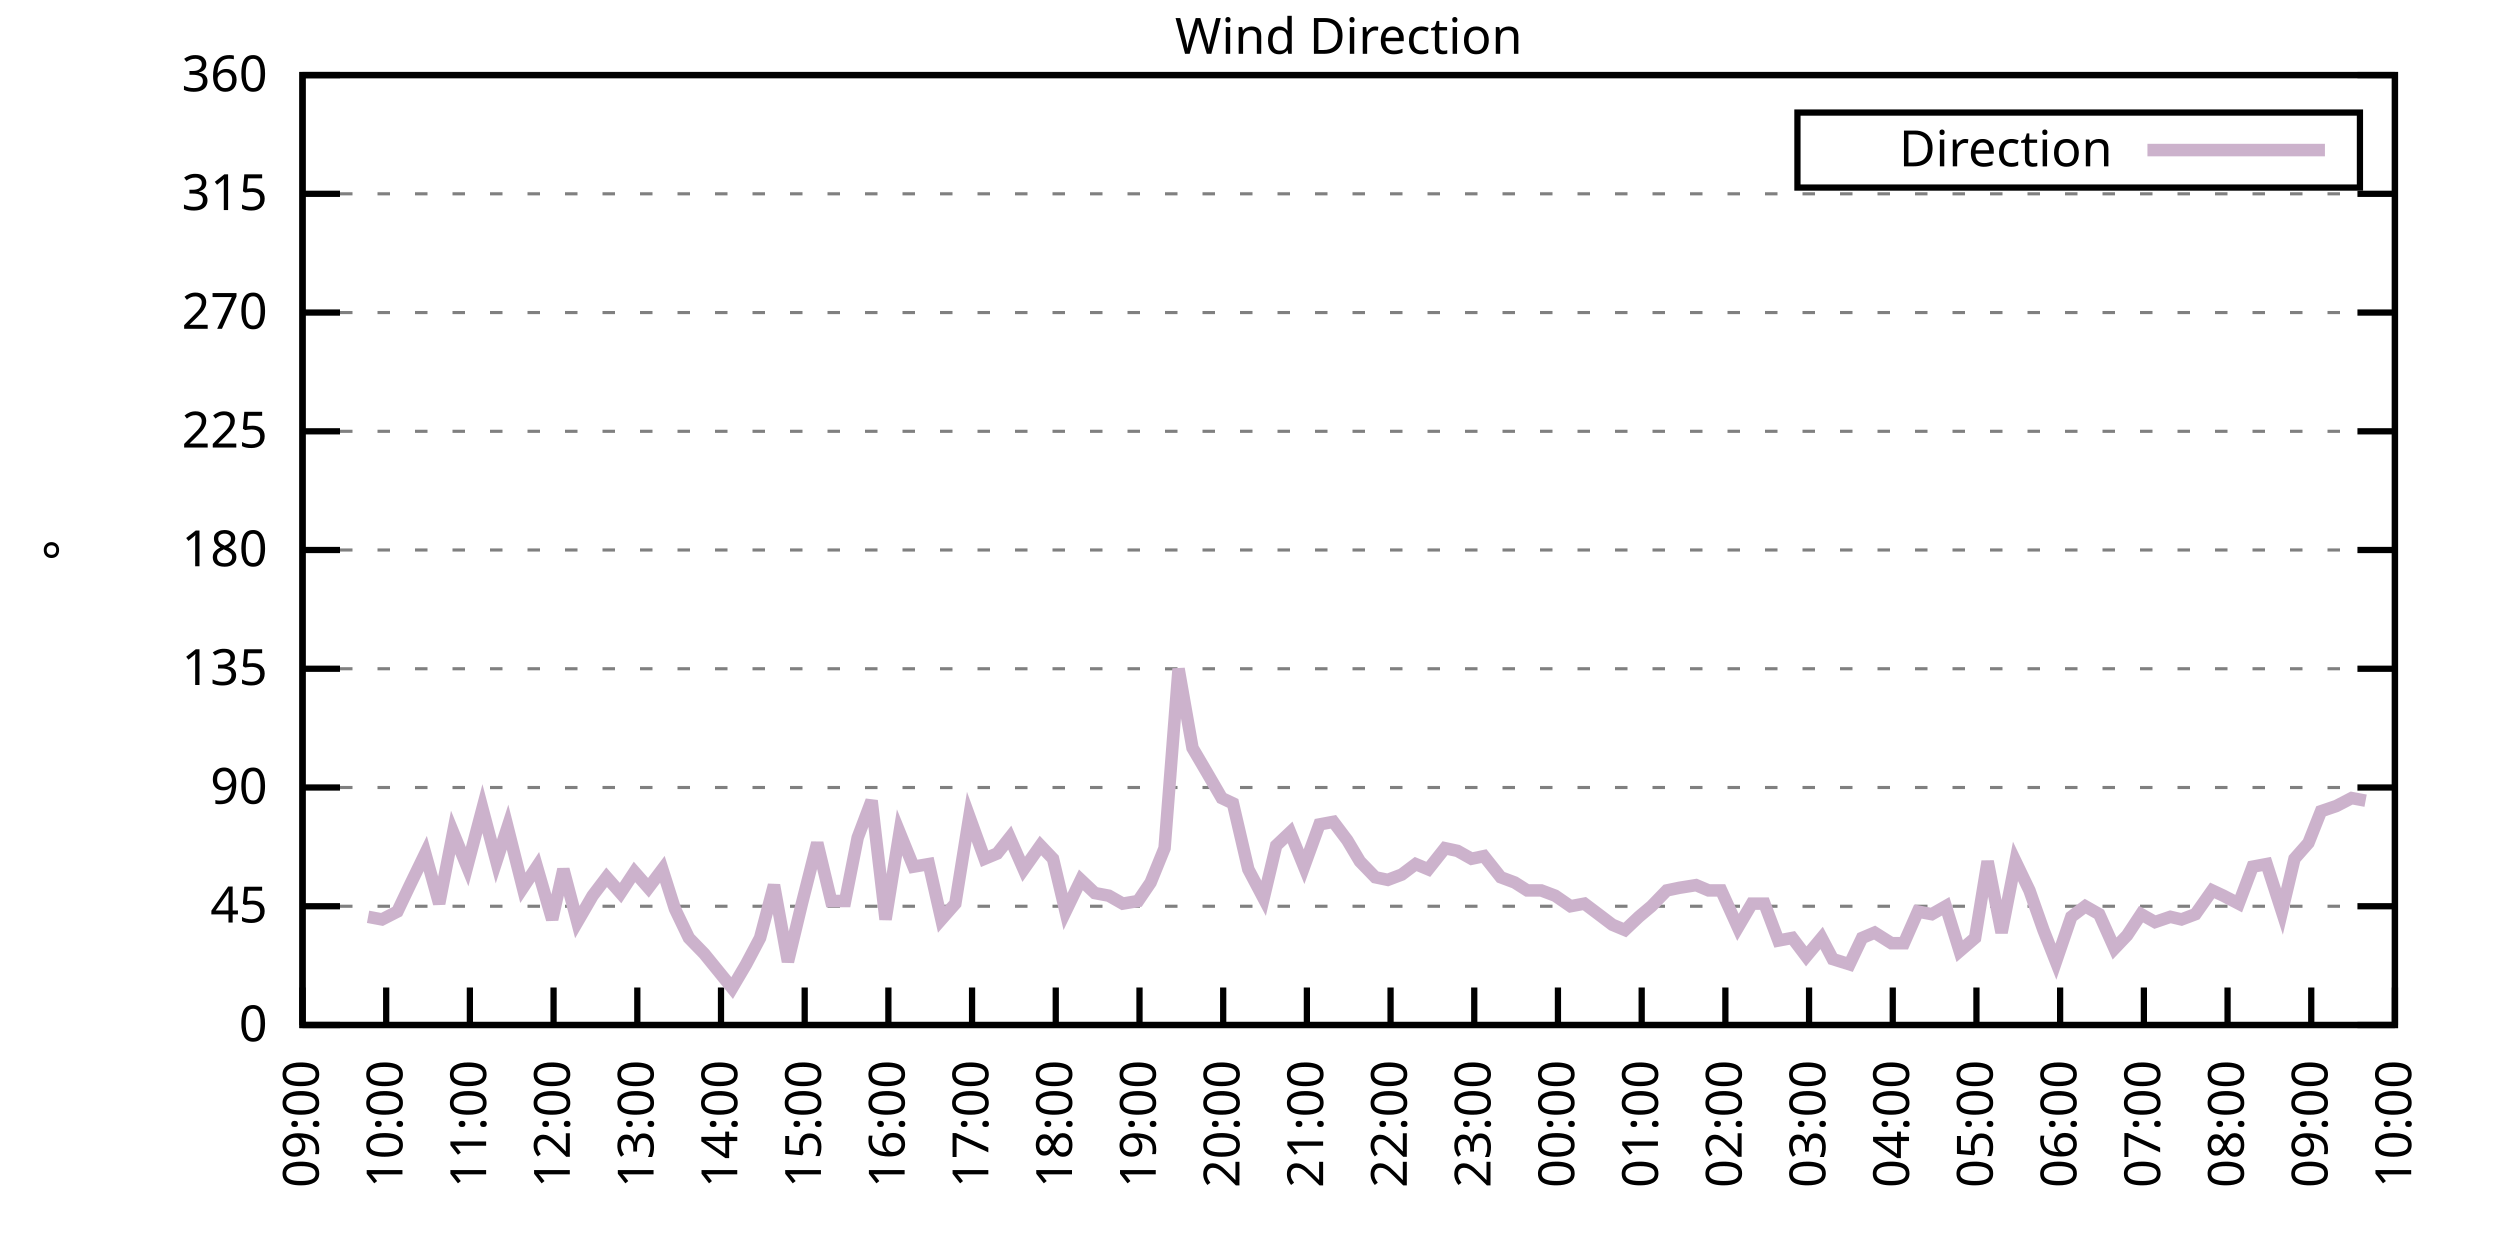
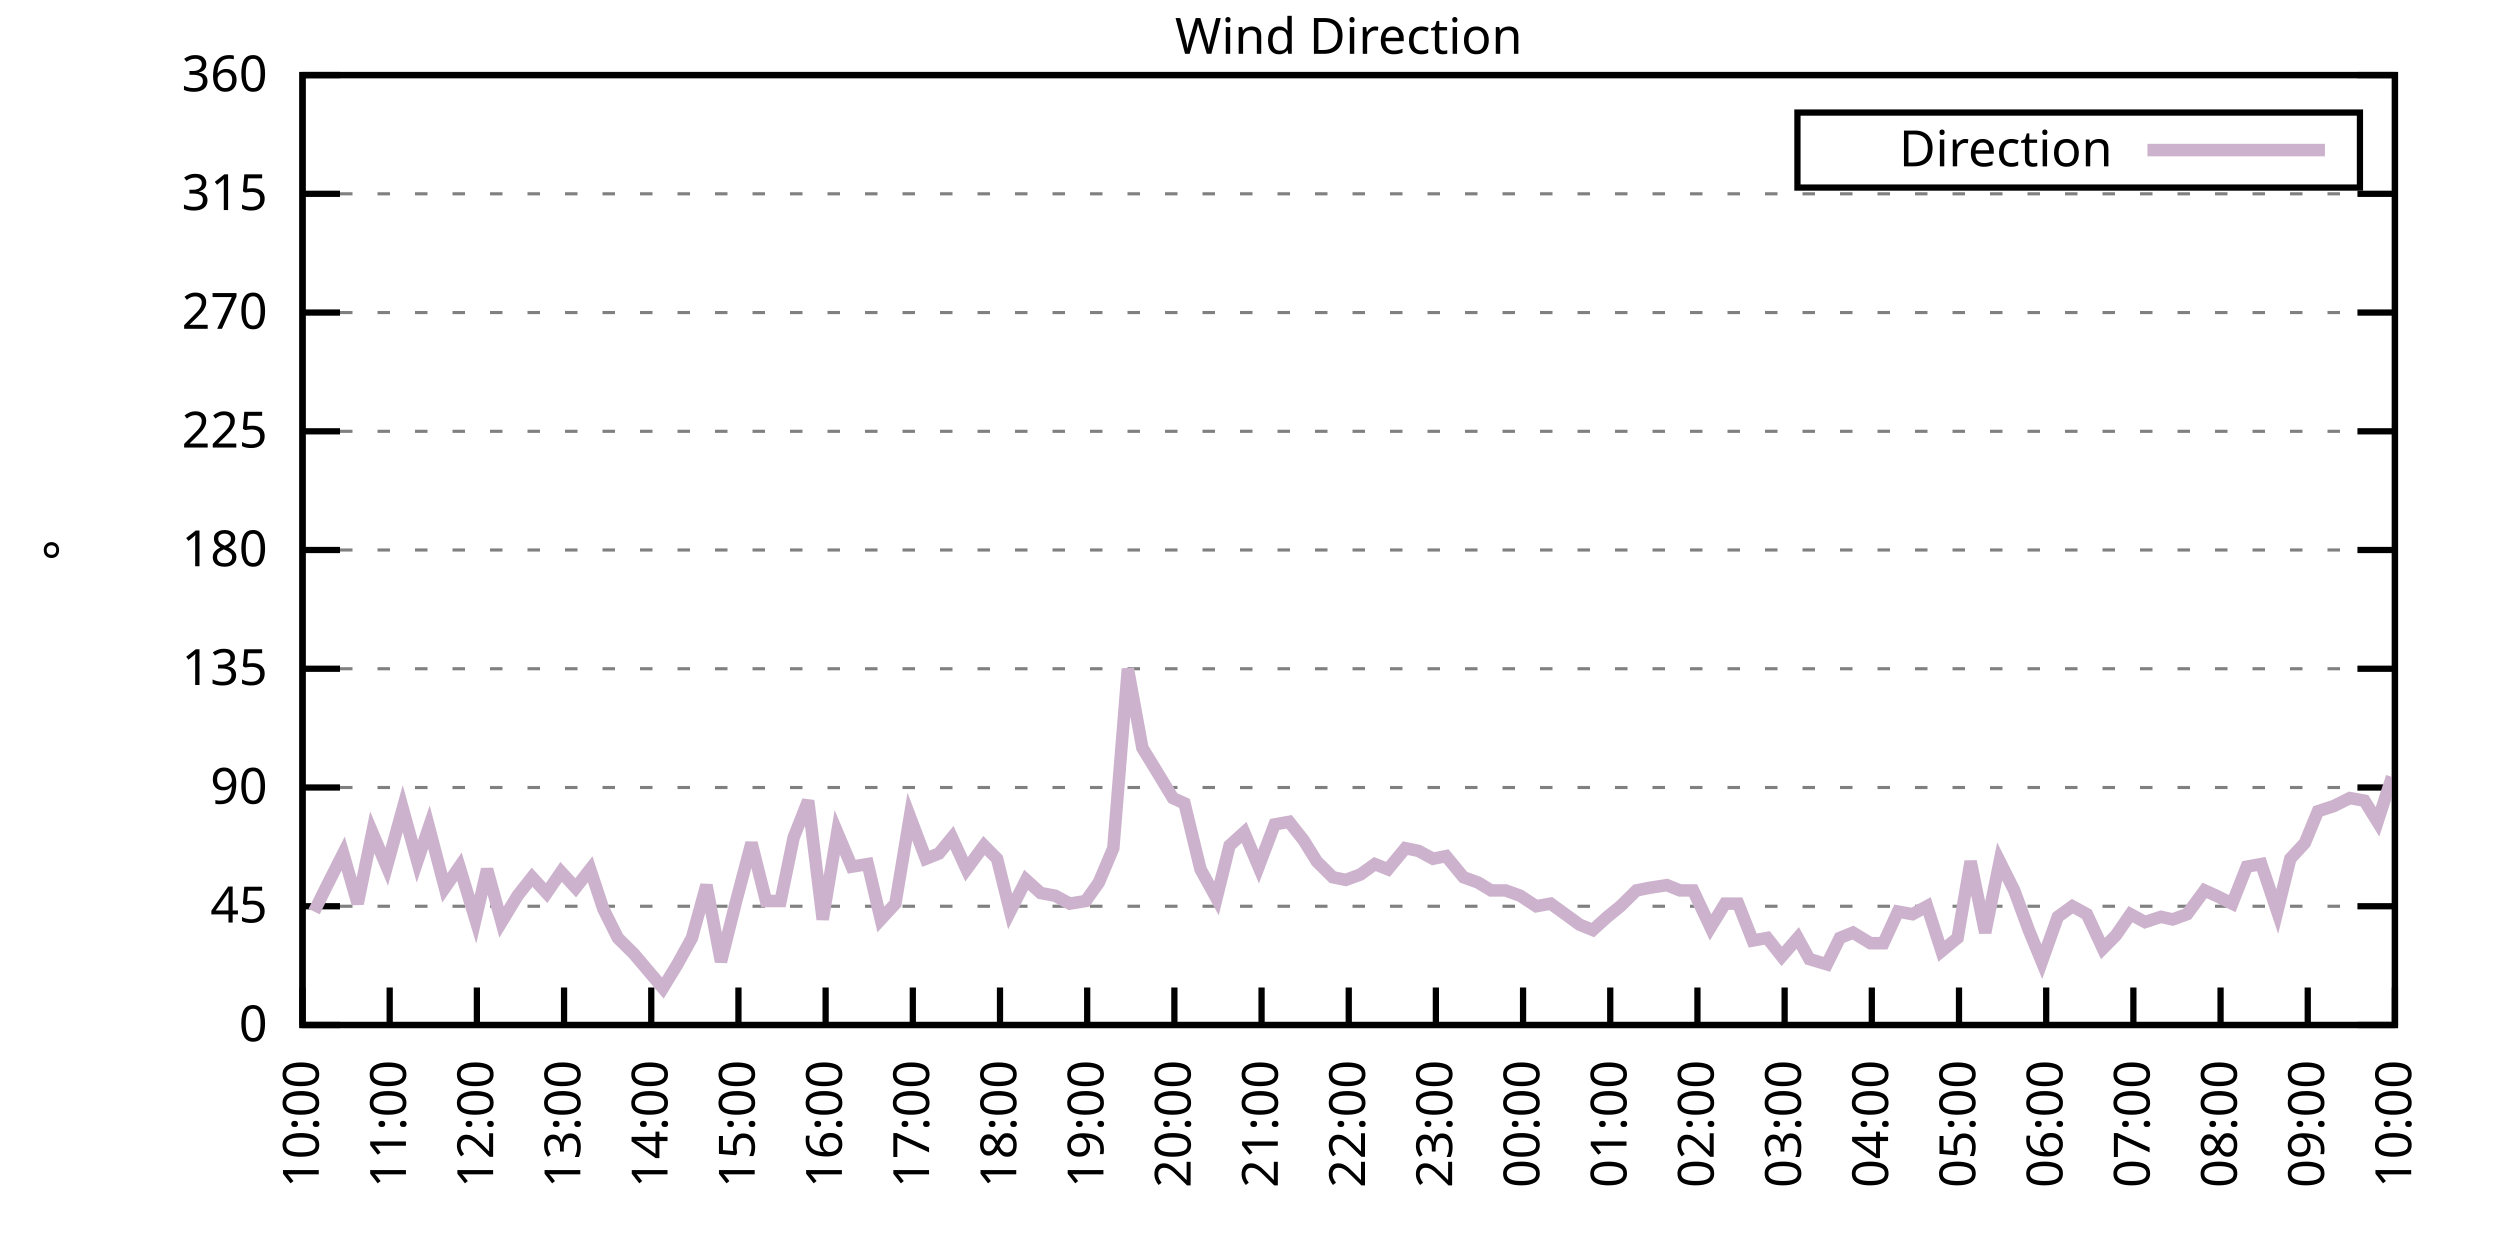
<svg xmlns="http://www.w3.org/2000/svg" xmlns:xlink="http://www.w3.org/1999/xlink" width="400" height="200" viewBox="0 0 400 200">
  <g id="gnuplot_canvas">
    <rect x="0" y="0" width="400" height="200" fill="none" />
    <defs>
      <circle id="gpDot" r="0.5" stroke-width="0.5" stroke="currentColor" />
      <path id="gpPt0" stroke-width="0.333" stroke="currentColor" d="M-1,0 h2 M0,-1 v2" />
      <path id="gpPt1" stroke-width="0.333" stroke="currentColor" d="M-1,-1 L1,1 M1,-1 L-1,1" />
      <path id="gpPt2" stroke-width="0.333" stroke="currentColor" d="M-1,0 L1,0 M0,-1 L0,1 M-1,-1 L1,1 M-1,1 L1,-1" />
      <rect id="gpPt3" stroke-width="0.333" stroke="currentColor" x="-1" y="-1" width="2" height="2" />
      <rect id="gpPt4" stroke-width="0.333" stroke="currentColor" fill="currentColor" x="-1" y="-1" width="2" height="2" />
      <circle id="gpPt5" stroke-width="0.333" stroke="currentColor" cx="0" cy="0" r="1" />
      <use xlink:href="#gpPt5" id="gpPt6" fill="currentColor" stroke="none" />
      <path id="gpPt7" stroke-width="0.333" stroke="currentColor" d="M0,-1.33 L-1.33,0.67 L1.33,0.67 z" />
      <use xlink:href="#gpPt7" id="gpPt8" fill="currentColor" stroke="none" />
      <use xlink:href="#gpPt7" id="gpPt9" stroke="currentColor" transform="rotate(180)" />
      <use xlink:href="#gpPt9" id="gpPt10" fill="currentColor" stroke="none" />
      <use xlink:href="#gpPt3" id="gpPt11" stroke="currentColor" transform="rotate(45)" />
      <use xlink:href="#gpPt11" id="gpPt12" fill="currentColor" stroke="none" />
      <path id="gpPt13" stroke-width="0.333" stroke="currentColor" d="M0,1.330 L1.265,0.411 L0.782,-1.067 L-0.782,-1.076 L-1.265,0.411 z" />
      <use xlink:href="#gpPt13" id="gpPt14" fill="currentColor" stroke="none" />
      <filter id="textbox" filterUnits="objectBoundingBox" x="0" y="0" height="1" width="1">
        <feFlood flood-color="white" flood-opacity="1" result="bgnd" />
        <feComposite in="SourceGraphic" in2="bgnd" operator="atop" />
      </filter>
      <filter id="greybox" filterUnits="objectBoundingBox" x="0" y="0" height="1" width="1">
        <feFlood flood-color="lightgrey" flood-opacity="1" result="grey" />
        <feComposite in="SourceGraphic" in2="grey" operator="atop" />
      </filter>
    </defs>
    <g fill="none" color="white" stroke="currentColor" stroke-width="1.00" stroke-linecap="butt" stroke-linejoin="miter">
</g>
    <g fill="none" color="black" stroke="currentColor" stroke-width="1.00" stroke-linecap="butt" stroke-linejoin="miter">
      <g stroke="none" shape-rendering="crispEdges">
        <polygon fill="rgb(255, 255, 255)" points="48.40,164.00 383.18,164.00 383.18,12.02 48.40,12.02 " />
      </g>
    </g>
    <g fill="none" color="black" stroke="currentColor" stroke-width="1.00" stroke-linecap="butt" stroke-linejoin="miter">
</g>
    <g fill="none" color="black" stroke="black" stroke-width="0.50" stroke-linecap="butt" stroke-linejoin="miter">
</g>
    <g fill="none" color="gray" stroke="currentColor" stroke-width="0.50" stroke-linecap="butt" stroke-linejoin="miter">
      <path stroke="gray" stroke-dasharray="2,4" class="gridline" d="M48.40,164.00 L383.19,164.00  " />
    </g>
    <g fill="none" color="gray" stroke="gray" stroke-width="1.00" stroke-linecap="butt" stroke-linejoin="miter">
</g>
    <g fill="none" color="black" stroke="currentColor" stroke-width="1.00" stroke-linecap="butt" stroke-linejoin="miter">
      <path stroke="black" d="M48.40,164.00 L54.40,164.00 M383.19,164.00 L377.19,164.00  " />
      <g transform="translate(42.80,166.60)" stroke="none" fill="black" font-family="Sans" font-size="8.00" text-anchor="end">
        <text>
          <tspan font-family="Sans"> 0</tspan>
        </text>
      </g>
    </g>
    <g fill="none" color="black" stroke="currentColor" stroke-width="1.00" stroke-linecap="butt" stroke-linejoin="miter">
</g>
    <g fill="none" color="black" stroke="black" stroke-width="0.50" stroke-linecap="butt" stroke-linejoin="miter">
</g>
    <g fill="none" color="gray" stroke="currentColor" stroke-width="0.50" stroke-linecap="butt" stroke-linejoin="miter">
      <path stroke="gray" stroke-dasharray="2,4" class="gridline" d="M48.40,145.00 L383.19,145.00  " />
    </g>
    <g fill="none" color="gray" stroke="gray" stroke-width="1.00" stroke-linecap="butt" stroke-linejoin="miter">
</g>
    <g fill="none" color="black" stroke="currentColor" stroke-width="1.00" stroke-linecap="butt" stroke-linejoin="miter">
      <path stroke="black" d="M48.40,145.00 L54.40,145.00 M383.19,145.00 L377.19,145.00  " />
      <g transform="translate(42.80,147.60)" stroke="none" fill="black" font-family="Sans" font-size="8.00" text-anchor="end">
        <text>
          <tspan font-family="Sans"> 45</tspan>
        </text>
      </g>
    </g>
    <g fill="none" color="black" stroke="currentColor" stroke-width="1.00" stroke-linecap="butt" stroke-linejoin="miter">
</g>
    <g fill="none" color="black" stroke="black" stroke-width="0.50" stroke-linecap="butt" stroke-linejoin="miter">
</g>
    <g fill="none" color="gray" stroke="currentColor" stroke-width="0.50" stroke-linecap="butt" stroke-linejoin="miter">
      <path stroke="gray" stroke-dasharray="2,4" class="gridline" d="M48.40,126.00 L383.19,126.00  " />
    </g>
    <g fill="none" color="gray" stroke="gray" stroke-width="1.00" stroke-linecap="butt" stroke-linejoin="miter">
</g>
    <g fill="none" color="black" stroke="currentColor" stroke-width="1.00" stroke-linecap="butt" stroke-linejoin="miter">
      <path stroke="black" d="M48.40,126.00 L54.40,126.00 M383.19,126.00 L377.19,126.00  " />
      <g transform="translate(42.80,128.60)" stroke="none" fill="black" font-family="Sans" font-size="8.00" text-anchor="end">
        <text>
          <tspan font-family="Sans"> 90</tspan>
        </text>
      </g>
    </g>
    <g fill="none" color="black" stroke="currentColor" stroke-width="1.00" stroke-linecap="butt" stroke-linejoin="miter">
</g>
    <g fill="none" color="black" stroke="black" stroke-width="0.50" stroke-linecap="butt" stroke-linejoin="miter">
</g>
    <g fill="none" color="gray" stroke="currentColor" stroke-width="0.50" stroke-linecap="butt" stroke-linejoin="miter">
      <path stroke="gray" stroke-dasharray="2,4" class="gridline" d="M48.40,107.00 L383.19,107.00  " />
    </g>
    <g fill="none" color="gray" stroke="gray" stroke-width="1.00" stroke-linecap="butt" stroke-linejoin="miter">
</g>
    <g fill="none" color="black" stroke="currentColor" stroke-width="1.00" stroke-linecap="butt" stroke-linejoin="miter">
      <path stroke="black" d="M48.40,107.00 L54.40,107.00 M383.19,107.00 L377.19,107.00  " />
      <g transform="translate(42.80,109.60)" stroke="none" fill="black" font-family="Sans" font-size="8.00" text-anchor="end">
        <text>
          <tspan font-family="Sans"> 135</tspan>
        </text>
      </g>
    </g>
    <g fill="none" color="black" stroke="currentColor" stroke-width="1.00" stroke-linecap="butt" stroke-linejoin="miter">
</g>
    <g fill="none" color="black" stroke="black" stroke-width="0.50" stroke-linecap="butt" stroke-linejoin="miter">
</g>
    <g fill="none" color="gray" stroke="currentColor" stroke-width="0.50" stroke-linecap="butt" stroke-linejoin="miter">
      <path stroke="gray" stroke-dasharray="2,4" class="gridline" d="M48.40,88.00 L383.19,88.00  " />
    </g>
    <g fill="none" color="gray" stroke="gray" stroke-width="1.00" stroke-linecap="butt" stroke-linejoin="miter">
</g>
    <g fill="none" color="black" stroke="currentColor" stroke-width="1.00" stroke-linecap="butt" stroke-linejoin="miter">
      <path stroke="black" d="M48.40,88.00 L54.40,88.00 M383.19,88.00 L377.19,88.00  " />
      <g transform="translate(42.80,90.60)" stroke="none" fill="black" font-family="Sans" font-size="8.00" text-anchor="end">
        <text>
          <tspan font-family="Sans"> 180</tspan>
        </text>
      </g>
    </g>
    <g fill="none" color="black" stroke="currentColor" stroke-width="1.00" stroke-linecap="butt" stroke-linejoin="miter">
</g>
    <g fill="none" color="black" stroke="black" stroke-width="0.50" stroke-linecap="butt" stroke-linejoin="miter">
</g>
    <g fill="none" color="gray" stroke="currentColor" stroke-width="0.50" stroke-linecap="butt" stroke-linejoin="miter">
      <path stroke="gray" stroke-dasharray="2,4" class="gridline" d="M48.40,69.01 L383.19,69.01  " />
    </g>
    <g fill="none" color="gray" stroke="gray" stroke-width="1.00" stroke-linecap="butt" stroke-linejoin="miter">
</g>
    <g fill="none" color="black" stroke="currentColor" stroke-width="1.00" stroke-linecap="butt" stroke-linejoin="miter">
      <path stroke="black" d="M48.40,69.01 L54.40,69.01 M383.19,69.01 L377.19,69.01  " />
      <g transform="translate(42.80,71.61)" stroke="none" fill="black" font-family="Sans" font-size="8.00" text-anchor="end">
        <text>
          <tspan font-family="Sans"> 225</tspan>
        </text>
      </g>
    </g>
    <g fill="none" color="black" stroke="currentColor" stroke-width="1.00" stroke-linecap="butt" stroke-linejoin="miter">
</g>
    <g fill="none" color="black" stroke="black" stroke-width="0.50" stroke-linecap="butt" stroke-linejoin="miter">
</g>
    <g fill="none" color="gray" stroke="currentColor" stroke-width="0.50" stroke-linecap="butt" stroke-linejoin="miter">
      <path stroke="gray" stroke-dasharray="2,4" class="gridline" d="M48.40,50.01 L383.19,50.01  " />
    </g>
    <g fill="none" color="gray" stroke="gray" stroke-width="1.00" stroke-linecap="butt" stroke-linejoin="miter">
</g>
    <g fill="none" color="black" stroke="currentColor" stroke-width="1.00" stroke-linecap="butt" stroke-linejoin="miter">
      <path stroke="black" d="M48.40,50.01 L54.40,50.01 M383.19,50.01 L377.19,50.01  " />
      <g transform="translate(42.80,52.61)" stroke="none" fill="black" font-family="Sans" font-size="8.00" text-anchor="end">
        <text>
          <tspan font-family="Sans"> 270</tspan>
        </text>
      </g>
    </g>
    <g fill="none" color="black" stroke="currentColor" stroke-width="1.00" stroke-linecap="butt" stroke-linejoin="miter">
</g>
    <g fill="none" color="black" stroke="black" stroke-width="0.50" stroke-linecap="butt" stroke-linejoin="miter">
</g>
    <g fill="none" color="gray" stroke="currentColor" stroke-width="0.50" stroke-linecap="butt" stroke-linejoin="miter">
      <path stroke="gray" stroke-dasharray="2,4" class="gridline" d="M48.40,31.01 L383.19,31.01  " />
    </g>
    <g fill="none" color="gray" stroke="gray" stroke-width="1.00" stroke-linecap="butt" stroke-linejoin="miter">
</g>
    <g fill="none" color="black" stroke="currentColor" stroke-width="1.00" stroke-linecap="butt" stroke-linejoin="miter">
      <path stroke="black" d="M48.40,31.01 L54.40,31.01 M383.19,31.01 L377.19,31.01  " />
      <g transform="translate(42.80,33.61)" stroke="none" fill="black" font-family="Sans" font-size="8.00" text-anchor="end">
        <text>
          <tspan font-family="Sans"> 315</tspan>
        </text>
      </g>
    </g>
    <g fill="none" color="black" stroke="currentColor" stroke-width="1.00" stroke-linecap="butt" stroke-linejoin="miter">
</g>
    <g fill="none" color="black" stroke="black" stroke-width="0.50" stroke-linecap="butt" stroke-linejoin="miter">
</g>
    <g fill="none" color="gray" stroke="currentColor" stroke-width="0.50" stroke-linecap="butt" stroke-linejoin="miter">
      <path stroke="gray" stroke-dasharray="2,4" class="gridline" d="M48.40,12.01 L383.19,12.01  " />
    </g>
    <g fill="none" color="gray" stroke="gray" stroke-width="1.00" stroke-linecap="butt" stroke-linejoin="miter">
</g>
    <g fill="none" color="black" stroke="currentColor" stroke-width="1.00" stroke-linecap="butt" stroke-linejoin="miter">
      <path stroke="black" d="M48.40,12.01 L54.40,12.01 M383.19,12.01 L377.19,12.01  " />
      <g transform="translate(42.80,14.61)" stroke="none" fill="black" font-family="Sans" font-size="8.00" text-anchor="end">
        <text>
          <tspan font-family="Sans"> 360</tspan>
        </text>
      </g>
    </g>
    <g fill="none" color="black" stroke="currentColor" stroke-width="1.00" stroke-linecap="butt" stroke-linejoin="miter">
      <path stroke="black" d="M48.40,164.00 L48.40,158.00  " />
      <g transform="translate(51.00,169.60) rotate(270.00)" stroke="none" fill="black" font-family="Sans" font-size="8.00" text-anchor="end">
        <text>
-           <tspan font-family="Sans">09:00</tspan>
-         </text>
-       </g>
-     </g>
-     <g fill="none" color="black" stroke="currentColor" stroke-width="1.00" stroke-linecap="butt" stroke-linejoin="miter">
-       <path stroke="black" d="M61.79,164.00 L61.79,158.00  " />
-       <g transform="translate(64.39,169.60) rotate(270.00)" stroke="none" fill="black" font-family="Sans" font-size="8.00" text-anchor="end">
-         <text>
          <tspan font-family="Sans">10:00</tspan>
        </text>
      </g>
    </g>
    <g fill="none" color="black" stroke="currentColor" stroke-width="1.00" stroke-linecap="butt" stroke-linejoin="miter">
-       <path stroke="black" d="M75.18,164.00 L75.18,158.00  " />
-       <g transform="translate(77.78,169.60) rotate(270.00)" stroke="none" fill="black" font-family="Sans" font-size="8.00" text-anchor="end">
+       <path stroke="black" d="M62.35,164.00 L62.35,158.00  " />
+       <g transform="translate(64.95,169.60) rotate(270.00)" stroke="none" fill="black" font-family="Sans" font-size="8.00" text-anchor="end">
        <text>
          <tspan font-family="Sans">11:00</tspan>
        </text>
      </g>
    </g>
    <g fill="none" color="black" stroke="currentColor" stroke-width="1.00" stroke-linecap="butt" stroke-linejoin="miter">
-       <path stroke="black" d="M88.57,164.00 L88.57,158.00  " />
-       <g transform="translate(91.17,169.60) rotate(270.00)" stroke="none" fill="black" font-family="Sans" font-size="8.00" text-anchor="end">
+       <path stroke="black" d="M76.30,164.00 L76.30,158.00  " />
+       <g transform="translate(78.90,169.60) rotate(270.00)" stroke="none" fill="black" font-family="Sans" font-size="8.00" text-anchor="end">
        <text>
          <tspan font-family="Sans">12:00</tspan>
        </text>
      </g>
    </g>
    <g fill="none" color="black" stroke="currentColor" stroke-width="1.00" stroke-linecap="butt" stroke-linejoin="miter">
-       <path stroke="black" d="M101.97,164.00 L101.97,158.00  " />
-       <g transform="translate(104.57,169.60) rotate(270.00)" stroke="none" fill="black" font-family="Sans" font-size="8.00" text-anchor="end">
+       <path stroke="black" d="M90.25,164.00 L90.25,158.00  " />
+       <g transform="translate(92.85,169.60) rotate(270.00)" stroke="none" fill="black" font-family="Sans" font-size="8.00" text-anchor="end">
        <text>
          <tspan font-family="Sans">13:00</tspan>
        </text>
      </g>
    </g>
    <g fill="none" color="black" stroke="currentColor" stroke-width="1.00" stroke-linecap="butt" stroke-linejoin="miter">
-       <path stroke="black" d="M115.36,164.00 L115.36,158.00  " />
-       <g transform="translate(117.96,169.60) rotate(270.00)" stroke="none" fill="black" font-family="Sans" font-size="8.00" text-anchor="end">
+       <path stroke="black" d="M104.20,164.00 L104.20,158.00  " />
+       <g transform="translate(106.80,169.60) rotate(270.00)" stroke="none" fill="black" font-family="Sans" font-size="8.00" text-anchor="end">
        <text>
          <tspan font-family="Sans">14:00</tspan>
        </text>
      </g>
    </g>
    <g fill="none" color="black" stroke="currentColor" stroke-width="1.00" stroke-linecap="butt" stroke-linejoin="miter">
-       <path stroke="black" d="M128.75,164.00 L128.75,158.00  " />
-       <g transform="translate(131.35,169.60) rotate(270.00)" stroke="none" fill="black" font-family="Sans" font-size="8.00" text-anchor="end">
+       <path stroke="black" d="M118.15,164.00 L118.15,158.00  " />
+       <g transform="translate(120.75,169.60) rotate(270.00)" stroke="none" fill="black" font-family="Sans" font-size="8.00" text-anchor="end">
        <text>
          <tspan font-family="Sans">15:00</tspan>
        </text>
      </g>
    </g>
    <g fill="none" color="black" stroke="currentColor" stroke-width="1.00" stroke-linecap="butt" stroke-linejoin="miter">
-       <path stroke="black" d="M142.14,164.00 L142.14,158.00  " />
-       <g transform="translate(144.74,169.60) rotate(270.00)" stroke="none" fill="black" font-family="Sans" font-size="8.00" text-anchor="end">
+       <path stroke="black" d="M132.10,164.00 L132.10,158.00  " />
+       <g transform="translate(134.70,169.60) rotate(270.00)" stroke="none" fill="black" font-family="Sans" font-size="8.00" text-anchor="end">
        <text>
          <tspan font-family="Sans">16:00</tspan>
        </text>
      </g>
    </g>
    <g fill="none" color="black" stroke="currentColor" stroke-width="1.00" stroke-linecap="butt" stroke-linejoin="miter">
-       <path stroke="black" d="M155.53,164.00 L155.53,158.00  " />
-       <g transform="translate(158.13,169.60) rotate(270.00)" stroke="none" fill="black" font-family="Sans" font-size="8.00" text-anchor="end">
+       <path stroke="black" d="M146.05,164.00 L146.05,158.00  " />
+       <g transform="translate(148.65,169.60) rotate(270.00)" stroke="none" fill="black" font-family="Sans" font-size="8.00" text-anchor="end">
        <text>
          <tspan font-family="Sans">17:00</tspan>
        </text>
      </g>
    </g>
    <g fill="none" color="black" stroke="currentColor" stroke-width="1.00" stroke-linecap="butt" stroke-linejoin="miter">
-       <path stroke="black" d="M168.92,164.00 L168.92,158.00  " />
-       <g transform="translate(171.52,169.60) rotate(270.00)" stroke="none" fill="black" font-family="Sans" font-size="8.00" text-anchor="end">
+       <path stroke="black" d="M160.00,164.00 L160.00,158.00  " />
+       <g transform="translate(162.60,169.60) rotate(270.00)" stroke="none" fill="black" font-family="Sans" font-size="8.00" text-anchor="end">
        <text>
          <tspan font-family="Sans">18:00</tspan>
        </text>
      </g>
    </g>
    <g fill="none" color="black" stroke="currentColor" stroke-width="1.00" stroke-linecap="butt" stroke-linejoin="miter">
-       <path stroke="black" d="M182.32,164.00 L182.32,158.00  " />
-       <g transform="translate(184.92,169.60) rotate(270.00)" stroke="none" fill="black" font-family="Sans" font-size="8.00" text-anchor="end">
+       <path stroke="black" d="M173.95,164.00 L173.95,158.00  " />
+       <g transform="translate(176.55,169.60) rotate(270.00)" stroke="none" fill="black" font-family="Sans" font-size="8.00" text-anchor="end">
        <text>
          <tspan font-family="Sans">19:00</tspan>
        </text>
      </g>
    </g>
    <g fill="none" color="black" stroke="currentColor" stroke-width="1.00" stroke-linecap="butt" stroke-linejoin="miter">
-       <path stroke="black" d="M195.71,164.00 L195.71,158.00  " />
-       <g transform="translate(198.31,169.60) rotate(270.00)" stroke="none" fill="black" font-family="Sans" font-size="8.00" text-anchor="end">
+       <path stroke="black" d="M187.90,164.00 L187.90,158.00  " />
+       <g transform="translate(190.50,169.60) rotate(270.00)" stroke="none" fill="black" font-family="Sans" font-size="8.00" text-anchor="end">
        <text>
          <tspan font-family="Sans">20:00</tspan>
        </text>
      </g>
    </g>
    <g fill="none" color="black" stroke="currentColor" stroke-width="1.00" stroke-linecap="butt" stroke-linejoin="miter">
-       <path stroke="black" d="M209.10,164.00 L209.10,158.00  " />
-       <g transform="translate(211.70,169.60) rotate(270.00)" stroke="none" fill="black" font-family="Sans" font-size="8.00" text-anchor="end">
+       <path stroke="black" d="M201.85,164.00 L201.85,158.00  " />
+       <g transform="translate(204.45,169.60) rotate(270.00)" stroke="none" fill="black" font-family="Sans" font-size="8.00" text-anchor="end">
        <text>
          <tspan font-family="Sans">21:00</tspan>
        </text>
      </g>
    </g>
    <g fill="none" color="black" stroke="currentColor" stroke-width="1.00" stroke-linecap="butt" stroke-linejoin="miter">
-       <path stroke="black" d="M222.49,164.00 L222.49,158.00  " />
-       <g transform="translate(225.09,169.60) rotate(270.00)" stroke="none" fill="black" font-family="Sans" font-size="8.00" text-anchor="end">
+       <path stroke="black" d="M215.80,164.00 L215.80,158.00  " />
+       <g transform="translate(218.40,169.60) rotate(270.00)" stroke="none" fill="black" font-family="Sans" font-size="8.00" text-anchor="end">
        <text>
          <tspan font-family="Sans">22:00</tspan>
        </text>
      </g>
    </g>
    <g fill="none" color="black" stroke="currentColor" stroke-width="1.00" stroke-linecap="butt" stroke-linejoin="miter">
-       <path stroke="black" d="M235.88,164.00 L235.88,158.00  " />
-       <g transform="translate(238.48,169.60) rotate(270.00)" stroke="none" fill="black" font-family="Sans" font-size="8.00" text-anchor="end">
+       <path stroke="black" d="M229.74,164.00 L229.74,158.00  " />
+       <g transform="translate(232.34,169.60) rotate(270.00)" stroke="none" fill="black" font-family="Sans" font-size="8.00" text-anchor="end">
        <text>
          <tspan font-family="Sans">23:00</tspan>
        </text>
      </g>
    </g>
    <g fill="none" color="black" stroke="currentColor" stroke-width="1.00" stroke-linecap="butt" stroke-linejoin="miter">
-       <path stroke="black" d="M249.27,164.00 L249.27,158.00  " />
-       <g transform="translate(251.87,169.60) rotate(270.00)" stroke="none" fill="black" font-family="Sans" font-size="8.00" text-anchor="end">
+       <path stroke="black" d="M243.69,164.00 L243.69,158.00  " />
+       <g transform="translate(246.29,169.60) rotate(270.00)" stroke="none" fill="black" font-family="Sans" font-size="8.00" text-anchor="end">
        <text>
          <tspan font-family="Sans">00:00</tspan>
        </text>
      </g>
    </g>
    <g fill="none" color="black" stroke="currentColor" stroke-width="1.00" stroke-linecap="butt" stroke-linejoin="miter">
-       <path stroke="black" d="M262.67,164.00 L262.67,158.00  " />
-       <g transform="translate(265.27,169.60) rotate(270.00)" stroke="none" fill="black" font-family="Sans" font-size="8.00" text-anchor="end">
+       <path stroke="black" d="M257.64,164.00 L257.64,158.00  " />
+       <g transform="translate(260.24,169.60) rotate(270.00)" stroke="none" fill="black" font-family="Sans" font-size="8.00" text-anchor="end">
        <text>
          <tspan font-family="Sans">01:00</tspan>
        </text>
      </g>
    </g>
    <g fill="none" color="black" stroke="currentColor" stroke-width="1.00" stroke-linecap="butt" stroke-linejoin="miter">
-       <path stroke="black" d="M276.06,164.00 L276.06,158.00  " />
-       <g transform="translate(278.66,169.60) rotate(270.00)" stroke="none" fill="black" font-family="Sans" font-size="8.00" text-anchor="end">
+       <path stroke="black" d="M271.59,164.00 L271.59,158.00  " />
+       <g transform="translate(274.19,169.60) rotate(270.00)" stroke="none" fill="black" font-family="Sans" font-size="8.00" text-anchor="end">
        <text>
          <tspan font-family="Sans">02:00</tspan>
        </text>
      </g>
    </g>
    <g fill="none" color="black" stroke="currentColor" stroke-width="1.00" stroke-linecap="butt" stroke-linejoin="miter">
-       <path stroke="black" d="M289.45,164.00 L289.45,158.00  " />
-       <g transform="translate(292.05,169.60) rotate(270.00)" stroke="none" fill="black" font-family="Sans" font-size="8.00" text-anchor="end">
+       <path stroke="black" d="M285.54,164.00 L285.54,158.00  " />
+       <g transform="translate(288.14,169.60) rotate(270.00)" stroke="none" fill="black" font-family="Sans" font-size="8.00" text-anchor="end">
        <text>
          <tspan font-family="Sans">03:00</tspan>
        </text>
      </g>
    </g>
    <g fill="none" color="black" stroke="currentColor" stroke-width="1.00" stroke-linecap="butt" stroke-linejoin="miter">
-       <path stroke="black" d="M302.84,164.00 L302.84,158.00  " />
-       <g transform="translate(305.44,169.60) rotate(270.00)" stroke="none" fill="black" font-family="Sans" font-size="8.00" text-anchor="end">
+       <path stroke="black" d="M299.49,164.00 L299.49,158.00  " />
+       <g transform="translate(302.09,169.60) rotate(270.00)" stroke="none" fill="black" font-family="Sans" font-size="8.00" text-anchor="end">
        <text>
          <tspan font-family="Sans">04:00</tspan>
        </text>
      </g>
    </g>
    <g fill="none" color="black" stroke="currentColor" stroke-width="1.00" stroke-linecap="butt" stroke-linejoin="miter">
-       <path stroke="black" d="M316.23,164.00 L316.23,158.00  " />
-       <g transform="translate(318.83,169.60) rotate(270.00)" stroke="none" fill="black" font-family="Sans" font-size="8.00" text-anchor="end">
+       <path stroke="black" d="M313.44,164.00 L313.44,158.00  " />
+       <g transform="translate(316.04,169.60) rotate(270.00)" stroke="none" fill="black" font-family="Sans" font-size="8.00" text-anchor="end">
        <text>
          <tspan font-family="Sans">05:00</tspan>
        </text>
      </g>
    </g>
    <g fill="none" color="black" stroke="currentColor" stroke-width="1.00" stroke-linecap="butt" stroke-linejoin="miter">
-       <path stroke="black" d="M329.62,164.00 L329.62,158.00  " />
-       <g transform="translate(332.22,169.60) rotate(270.00)" stroke="none" fill="black" font-family="Sans" font-size="8.00" text-anchor="end">
+       <path stroke="black" d="M327.39,164.00 L327.39,158.00  " />
+       <g transform="translate(329.99,169.60) rotate(270.00)" stroke="none" fill="black" font-family="Sans" font-size="8.00" text-anchor="end">
        <text>
          <tspan font-family="Sans">06:00</tspan>
        </text>
      </g>
    </g>
    <g fill="none" color="black" stroke="currentColor" stroke-width="1.00" stroke-linecap="butt" stroke-linejoin="miter">
-       <path stroke="black" d="M343.02,164.00 L343.02,158.00  " />
-       <g transform="translate(345.62,169.60) rotate(270.00)" stroke="none" fill="black" font-family="Sans" font-size="8.00" text-anchor="end">
+       <path stroke="black" d="M341.34,164.00 L341.34,158.00  " />
+       <g transform="translate(343.94,169.60) rotate(270.00)" stroke="none" fill="black" font-family="Sans" font-size="8.00" text-anchor="end">
        <text>
          <tspan font-family="Sans">07:00</tspan>
        </text>
      </g>
    </g>
    <g fill="none" color="black" stroke="currentColor" stroke-width="1.00" stroke-linecap="butt" stroke-linejoin="miter">
-       <path stroke="black" d="M356.41,164.00 L356.41,158.00  " />
-       <g transform="translate(359.01,169.60) rotate(270.00)" stroke="none" fill="black" font-family="Sans" font-size="8.00" text-anchor="end">
+       <path stroke="black" d="M355.29,164.00 L355.29,158.00  " />
+       <g transform="translate(357.89,169.60) rotate(270.00)" stroke="none" fill="black" font-family="Sans" font-size="8.00" text-anchor="end">
        <text>
          <tspan font-family="Sans">08:00</tspan>
        </text>
      </g>
    </g>
    <g fill="none" color="black" stroke="currentColor" stroke-width="1.00" stroke-linecap="butt" stroke-linejoin="miter">
-       <path stroke="black" d="M369.80,164.00 L369.80,158.00  " />
-       <g transform="translate(372.40,169.60) rotate(270.00)" stroke="none" fill="black" font-family="Sans" font-size="8.00" text-anchor="end">
+       <path stroke="black" d="M369.24,164.00 L369.24,158.00  " />
+       <g transform="translate(371.84,169.60) rotate(270.00)" stroke="none" fill="black" font-family="Sans" font-size="8.00" text-anchor="end">
        <text>
          <tspan font-family="Sans">09:00</tspan>
        </text>
      </g>
    </g>
    <g fill="none" color="black" stroke="currentColor" stroke-width="1.00" stroke-linecap="butt" stroke-linejoin="miter">
      <path stroke="black" d="M383.19,164.00 L383.19,158.00  " />
      <g transform="translate(385.79,169.60) rotate(270.00)" stroke="none" fill="black" font-family="Sans" font-size="8.00" text-anchor="end">
        <text>
          <tspan font-family="Sans">10:00</tspan>
        </text>
      </g>
    </g>
    <g fill="none" color="black" stroke="currentColor" stroke-width="1.00" stroke-linecap="butt" stroke-linejoin="miter">
</g>
    <g fill="none" color="black" stroke="currentColor" stroke-width="1.00" stroke-linecap="butt" stroke-linejoin="miter">
      <path stroke="black" d="M48.40,12.01 L48.40,164.00 L383.19,164.00 L383.19,12.01 L48.40,12.01 Z  " />
    </g>
    <g fill="none" color="black" stroke="currentColor" stroke-width="1.00" stroke-linecap="butt" stroke-linejoin="miter">
</g>
    <g fill="none" color="black" stroke="currentColor" stroke-width="1.00" stroke-linecap="butt" stroke-linejoin="miter">
      <path stroke="black" d="M287.59,30.01 L287.59,18.01 L377.59,18.01 L377.59,30.01 L287.59,30.01 Z  " />
    </g>
    <g id="Wind_direction_plot_1">
      <g fill="none" color="white" stroke="black" stroke-width="2.00" stroke-linecap="butt" stroke-linejoin="miter">
</g>
      <g fill="none" color="black" stroke="currentColor" stroke-width="2.00" stroke-linecap="butt" stroke-linejoin="miter">
        <g transform="translate(337.99,26.61)" stroke="none" fill="black" font-family="Sans" font-size="8.00" text-anchor="end">
          <text>
            <tspan font-family="Sans">Direction</tspan>
          </text>
        </g>
      </g>
      <g fill="none" color="black" stroke="currentColor" stroke-width="2.00" stroke-linecap="butt" stroke-linejoin="miter">
-         <path stroke="rgb(204, 178, 204)" d="M343.59,24.01 L371.99,24.01 M58.89,146.69 L61.12,147.11 L63.58,145.85 L65.59,141.62 L68.04,136.56 L70.27,144.58   L72.50,133.18 L74.74,138.67 L77.19,129.38 L79.42,137.82 L81.21,132.34 L83.66,142.05 L85.90,138.67 L88.35,147.11   L90.14,139.09 L92.37,147.53 L94.82,143.31 L97.06,140.36 L99.29,142.89 L101.52,139.51 L103.75,142.05 L105.98,139.09   L107.99,145.42 L110.22,150.07 L112.68,152.60 L117.14,158.09 L119.38,154.29 L121.61,150.07 L123.84,141.62 L126.07,153.87   L128.30,144.58 L130.76,134.87 L132.99,144.16 L135.22,144.16 L137.23,134.02 L139.46,128.11 L141.69,147.11 L143.93,133.18   L146.16,138.67 L148.61,138.25 L150.62,147.11 L152.85,144.58 L155.09,130.65 L157.54,137.40 L159.55,136.56 L161.56,134.02   L163.79,139.09 L166.47,135.29 L168.48,137.40 L170.49,145.85 L172.94,140.78 L175.17,142.89 L177.41,143.31 L179.64,144.58   L182.09,144.16 L184.10,141.20 L186.33,135.71 L188.57,107.00 L190.80,119.67 L193.03,123.47 L195.48,127.69 L197.27,128.54   L199.73,139.09 L202.18,143.73 L204.19,135.29 L206.42,133.18 L208.65,138.67 L211.11,131.91 L213.34,131.49 L215.57,134.45   L217.58,137.82 L220.04,140.36 L222.04,140.78 L224.28,139.93 L226.51,138.25 L228.52,139.09 L231.20,135.71 L233.20,136.14   L235.44,137.40 L237.44,136.98 L240.12,140.36 L242.36,141.20 L244.36,142.47 L246.60,142.47 L248.83,143.31 L251.28,145.00   L253.51,144.58 L255.75,146.27 L257.98,147.96 L259.99,148.80 L262.22,146.69 L264.23,145.00 L266.68,142.47 L268.69,142.05   L271.37,141.62 L273.38,142.47 L275.39,142.47 L278.07,148.38 L280.30,144.58 L282.31,144.58 L284.54,150.49 L286.77,150.07   L289.00,153.02 L291.46,150.07 L293.24,153.45 L295.92,154.29 L297.93,150.07 L299.94,149.22 L302.62,150.91 L304.63,150.91   L306.86,145.85 L309.09,146.27 L311.32,145.00 L313.55,152.18 L316.01,150.07 L318.02,137.82 L320.25,149.22 L322.48,137.82   L324.71,142.47 L326.95,148.80 L328.95,153.87 L331.41,146.69 L333.64,145.00 L335.87,146.27 L338.33,151.76 L340.34,149.65   L342.57,146.27 L344.80,147.53 L347.26,146.69 L349.04,147.11 L351.27,146.27 L353.95,142.47 L355.74,143.31 L358.19,144.58   L360.42,138.67 L362.66,138.25 L365.11,145.85 L367.12,137.40 L369.35,134.87 L371.36,129.80 L373.82,128.96 L376.27,127.69   L378.50,128.11  " />
+         <path stroke="rgb(204, 178, 204)" d="M343.59,24.01 L371.99,24.01 M50.26,145.85 L52.35,141.62 L54.91,136.56 L57.23,144.58 L59.56,133.18 L61.88,138.67   L64.44,129.38 L66.77,137.82 L68.63,132.34 L71.18,142.05 L73.51,138.67 L76.07,147.11 L77.93,139.09 L80.25,147.53   L82.81,143.31 L85.13,140.36 L87.46,142.89 L89.78,139.51 L92.11,142.05 L94.43,139.09 L96.53,145.42 L98.85,150.07   L101.41,152.60 L106.06,158.09 L108.38,154.29 L110.71,150.07 L113.03,141.62 L115.36,153.87 L117.68,144.58 L120.24,134.87   L122.57,144.16 L124.89,144.16 L126.98,134.02 L129.31,128.11 L131.63,147.11 L133.96,133.18 L136.28,138.67 L138.84,138.25   L140.93,147.11 L143.26,144.58 L145.58,130.65 L148.14,137.40 L150.23,136.56 L152.32,134.02 L154.65,139.09 L157.44,135.29   L159.53,137.40 L161.62,145.85 L164.18,140.78 L166.51,142.89 L168.83,143.31 L171.16,144.58 L173.71,144.16 L175.81,141.20   L178.13,135.71 L180.46,107.00 L182.78,119.67 L185.11,123.47 L187.66,127.69 L189.52,128.54 L192.08,139.09 L194.64,143.73   L196.73,135.29 L199.06,133.18 L201.38,138.67 L203.94,131.91 L206.26,131.49 L208.59,134.45 L210.68,137.82 L213.24,140.36   L215.33,140.78 L217.65,139.93 L219.98,138.25 L222.07,139.09 L224.86,135.71 L226.95,136.14 L229.28,137.40 L231.37,136.98   L234.16,140.36 L236.49,141.20 L238.58,142.47 L240.90,142.47 L243.23,143.31 L245.79,145.00 L248.11,144.58 L250.44,146.27   L252.76,147.96 L254.85,148.80 L257.18,146.69 L259.27,145.00 L261.83,142.47 L263.92,142.05 L266.71,141.62 L268.80,142.47   L270.90,142.47 L273.69,148.38 L276.01,144.58 L278.10,144.58 L280.43,150.49 L282.75,150.07 L285.08,153.02 L287.64,150.07   L289.50,153.45 L292.29,154.29 L294.38,150.07 L296.47,149.22 L299.26,150.91 L301.35,150.91 L303.68,145.85 L306.00,146.27   L308.33,145.00 L310.65,152.18 L313.21,150.07 L315.30,137.82 L317.63,149.22 L319.95,137.82 L322.28,142.47 L324.60,148.80   L326.69,153.87 L329.25,146.69 L331.58,145.00 L333.90,146.27 L336.46,151.76 L338.55,149.65 L340.88,146.27 L343.20,147.53   L345.76,146.69 L347.62,147.11 L349.94,146.27 L352.73,142.47 L354.59,143.31 L357.15,144.58 L359.48,138.67 L361.80,138.25   L364.36,145.85 L366.45,137.40 L368.78,134.87 L370.87,129.80 L373.43,128.96 L375.98,127.69 L378.31,128.11 L380.40,131.49   L382.73,124.31  " />
      </g>
    </g>
    <g fill="none" color="black" stroke="currentColor" stroke-width="2.00" stroke-linecap="butt" stroke-linejoin="miter">
</g>
    <g fill="none" color="black" stroke="black" stroke-width="1.00" stroke-linecap="butt" stroke-linejoin="miter">
</g>
    <g fill="none" color="black" stroke="currentColor" stroke-width="1.00" stroke-linecap="butt" stroke-linejoin="miter">
      <path stroke="black" d="M48.40,12.01 L48.40,164.00 L383.19,164.00 L383.19,12.01 L48.40,12.01 Z  " />
      <g transform="translate(12.80,88.01) rotate(270.00)" stroke="none" fill="black" font-family="Sans" font-size="8.00" text-anchor="middle">
        <text>
          <tspan font-family="Sans">°</tspan>
        </text>
      </g>
    </g>
    <g fill="none" color="black" stroke="currentColor" stroke-width="1.00" stroke-linecap="butt" stroke-linejoin="miter">
</g>
    <g fill="none" color="black" stroke="currentColor" stroke-width="1.00" stroke-linecap="butt" stroke-linejoin="miter">
      <g transform="translate(215.79,8.61)" stroke="none" fill="black" font-family="Sans" font-size="8.00" text-anchor="middle">
        <text>
          <tspan font-family="Sans">Wind Direction</tspan>
        </text>
      </g>
    </g>
    <g fill="none" color="black" stroke="currentColor" stroke-width="1.00" stroke-linecap="butt" stroke-linejoin="miter">
</g>
  </g>
</svg>
